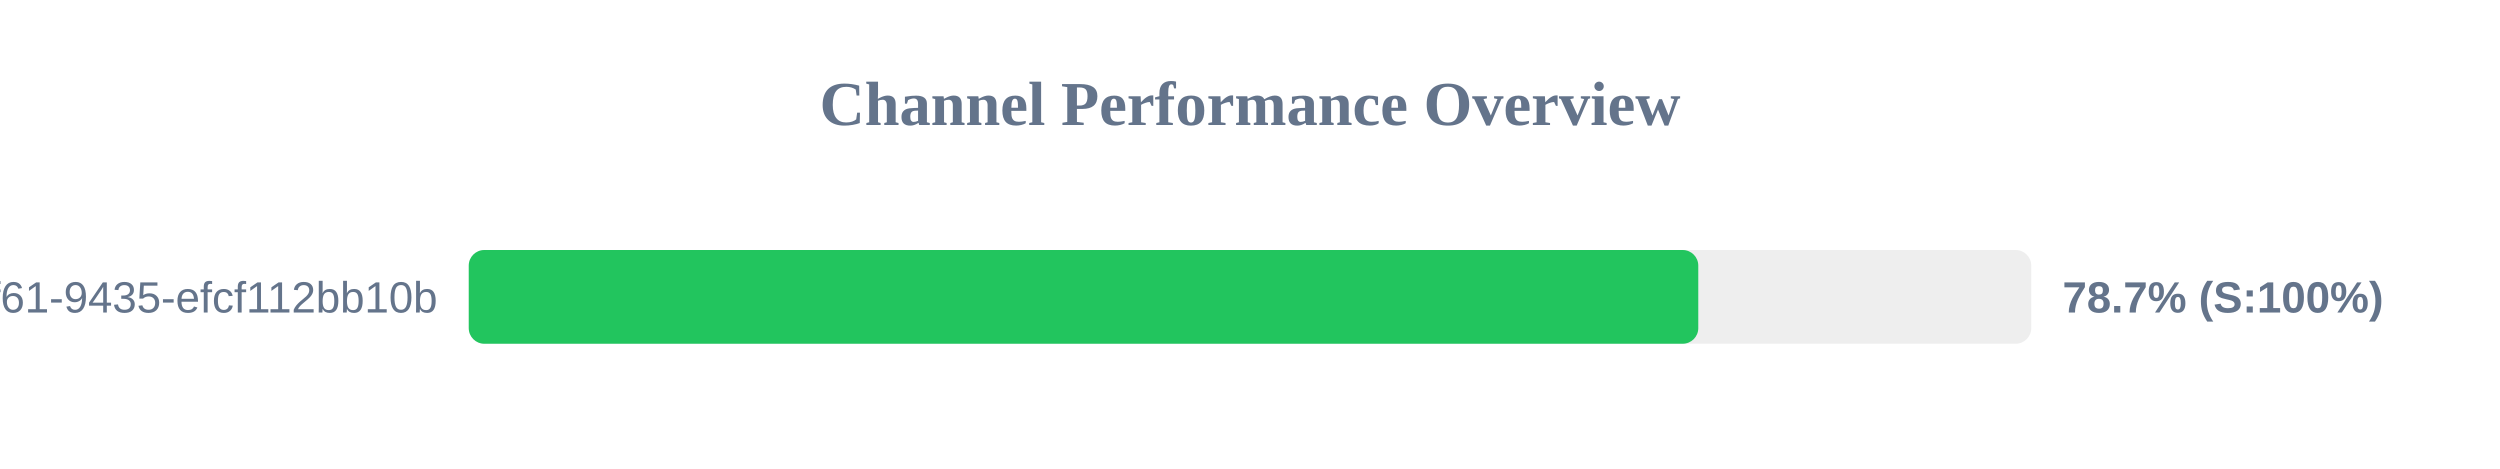
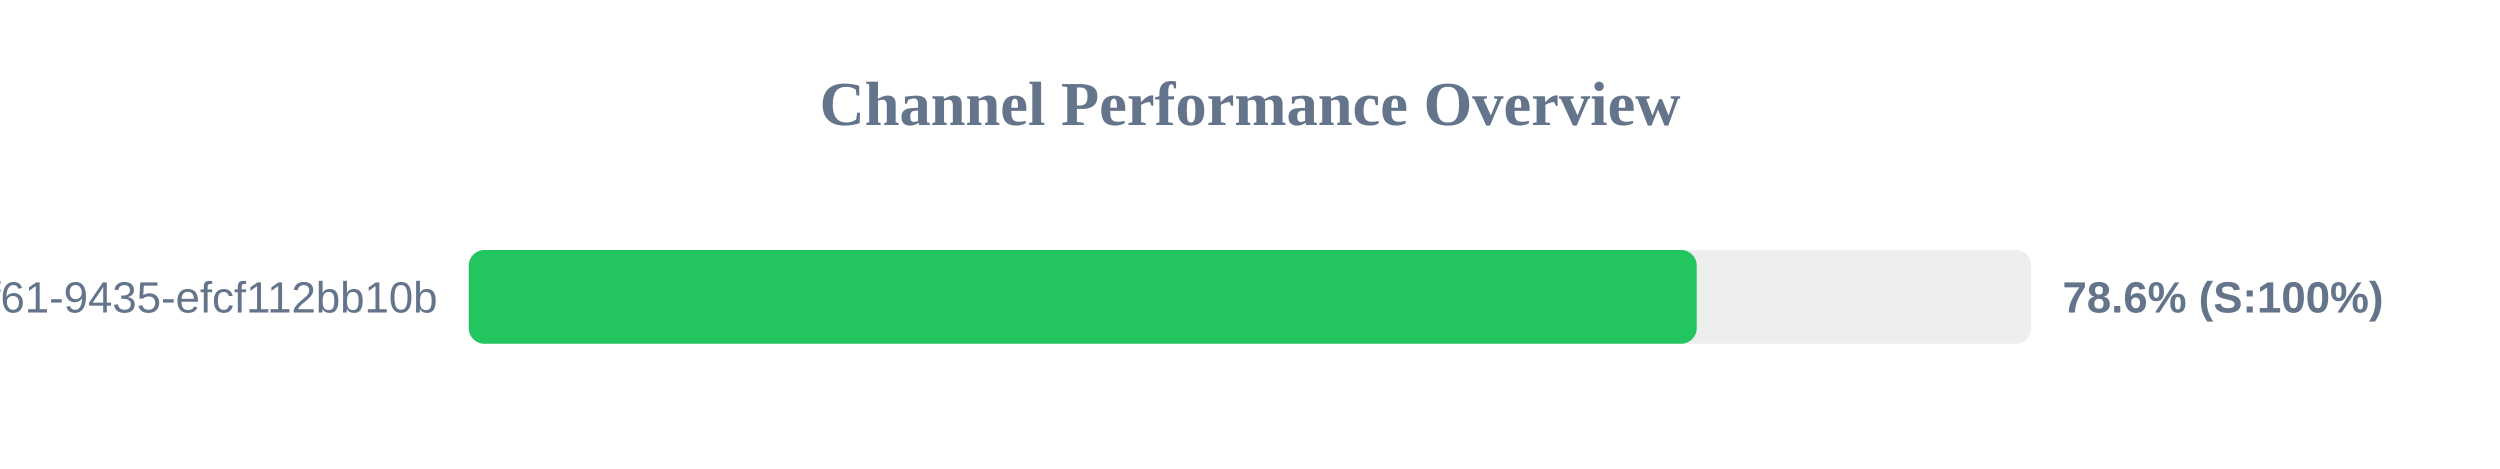
<svg xmlns="http://www.w3.org/2000/svg" width="800" height="150" version="1.1">
  <style>
        .row { font: 14px Arial; fill: #64748b; }
        .score { font: bold 14px Arial; fill: #64748b; }
    </style>
  <text x="400" y="40" text-anchor="middle" font-size="20px" font-weight="bold" fill="#64748b">Channel Performance Overview</text>
  <rect x="150" y="80" width="500" height="30" fill="#eee" rx="5" />
-   <rect x="150" y="80" width="393.45" height="30" fill="#22c55e" rx="5" />
+   <rect x="150" y="80" width="392.95" height="30" fill="#22c55e" rx="5" />
  <text x="140" y="100" text-anchor="end" class="row">?uuid=07c122ad-50b2-4f61-9435-efcf112bb10b</text>
-   <text x="660" y="100" text-anchor="start" class="score">78.7% (S:100%)</text>
+   <text x="660" y="100" text-anchor="start" class="score">78.6% (S:100%)</text>
</svg>
